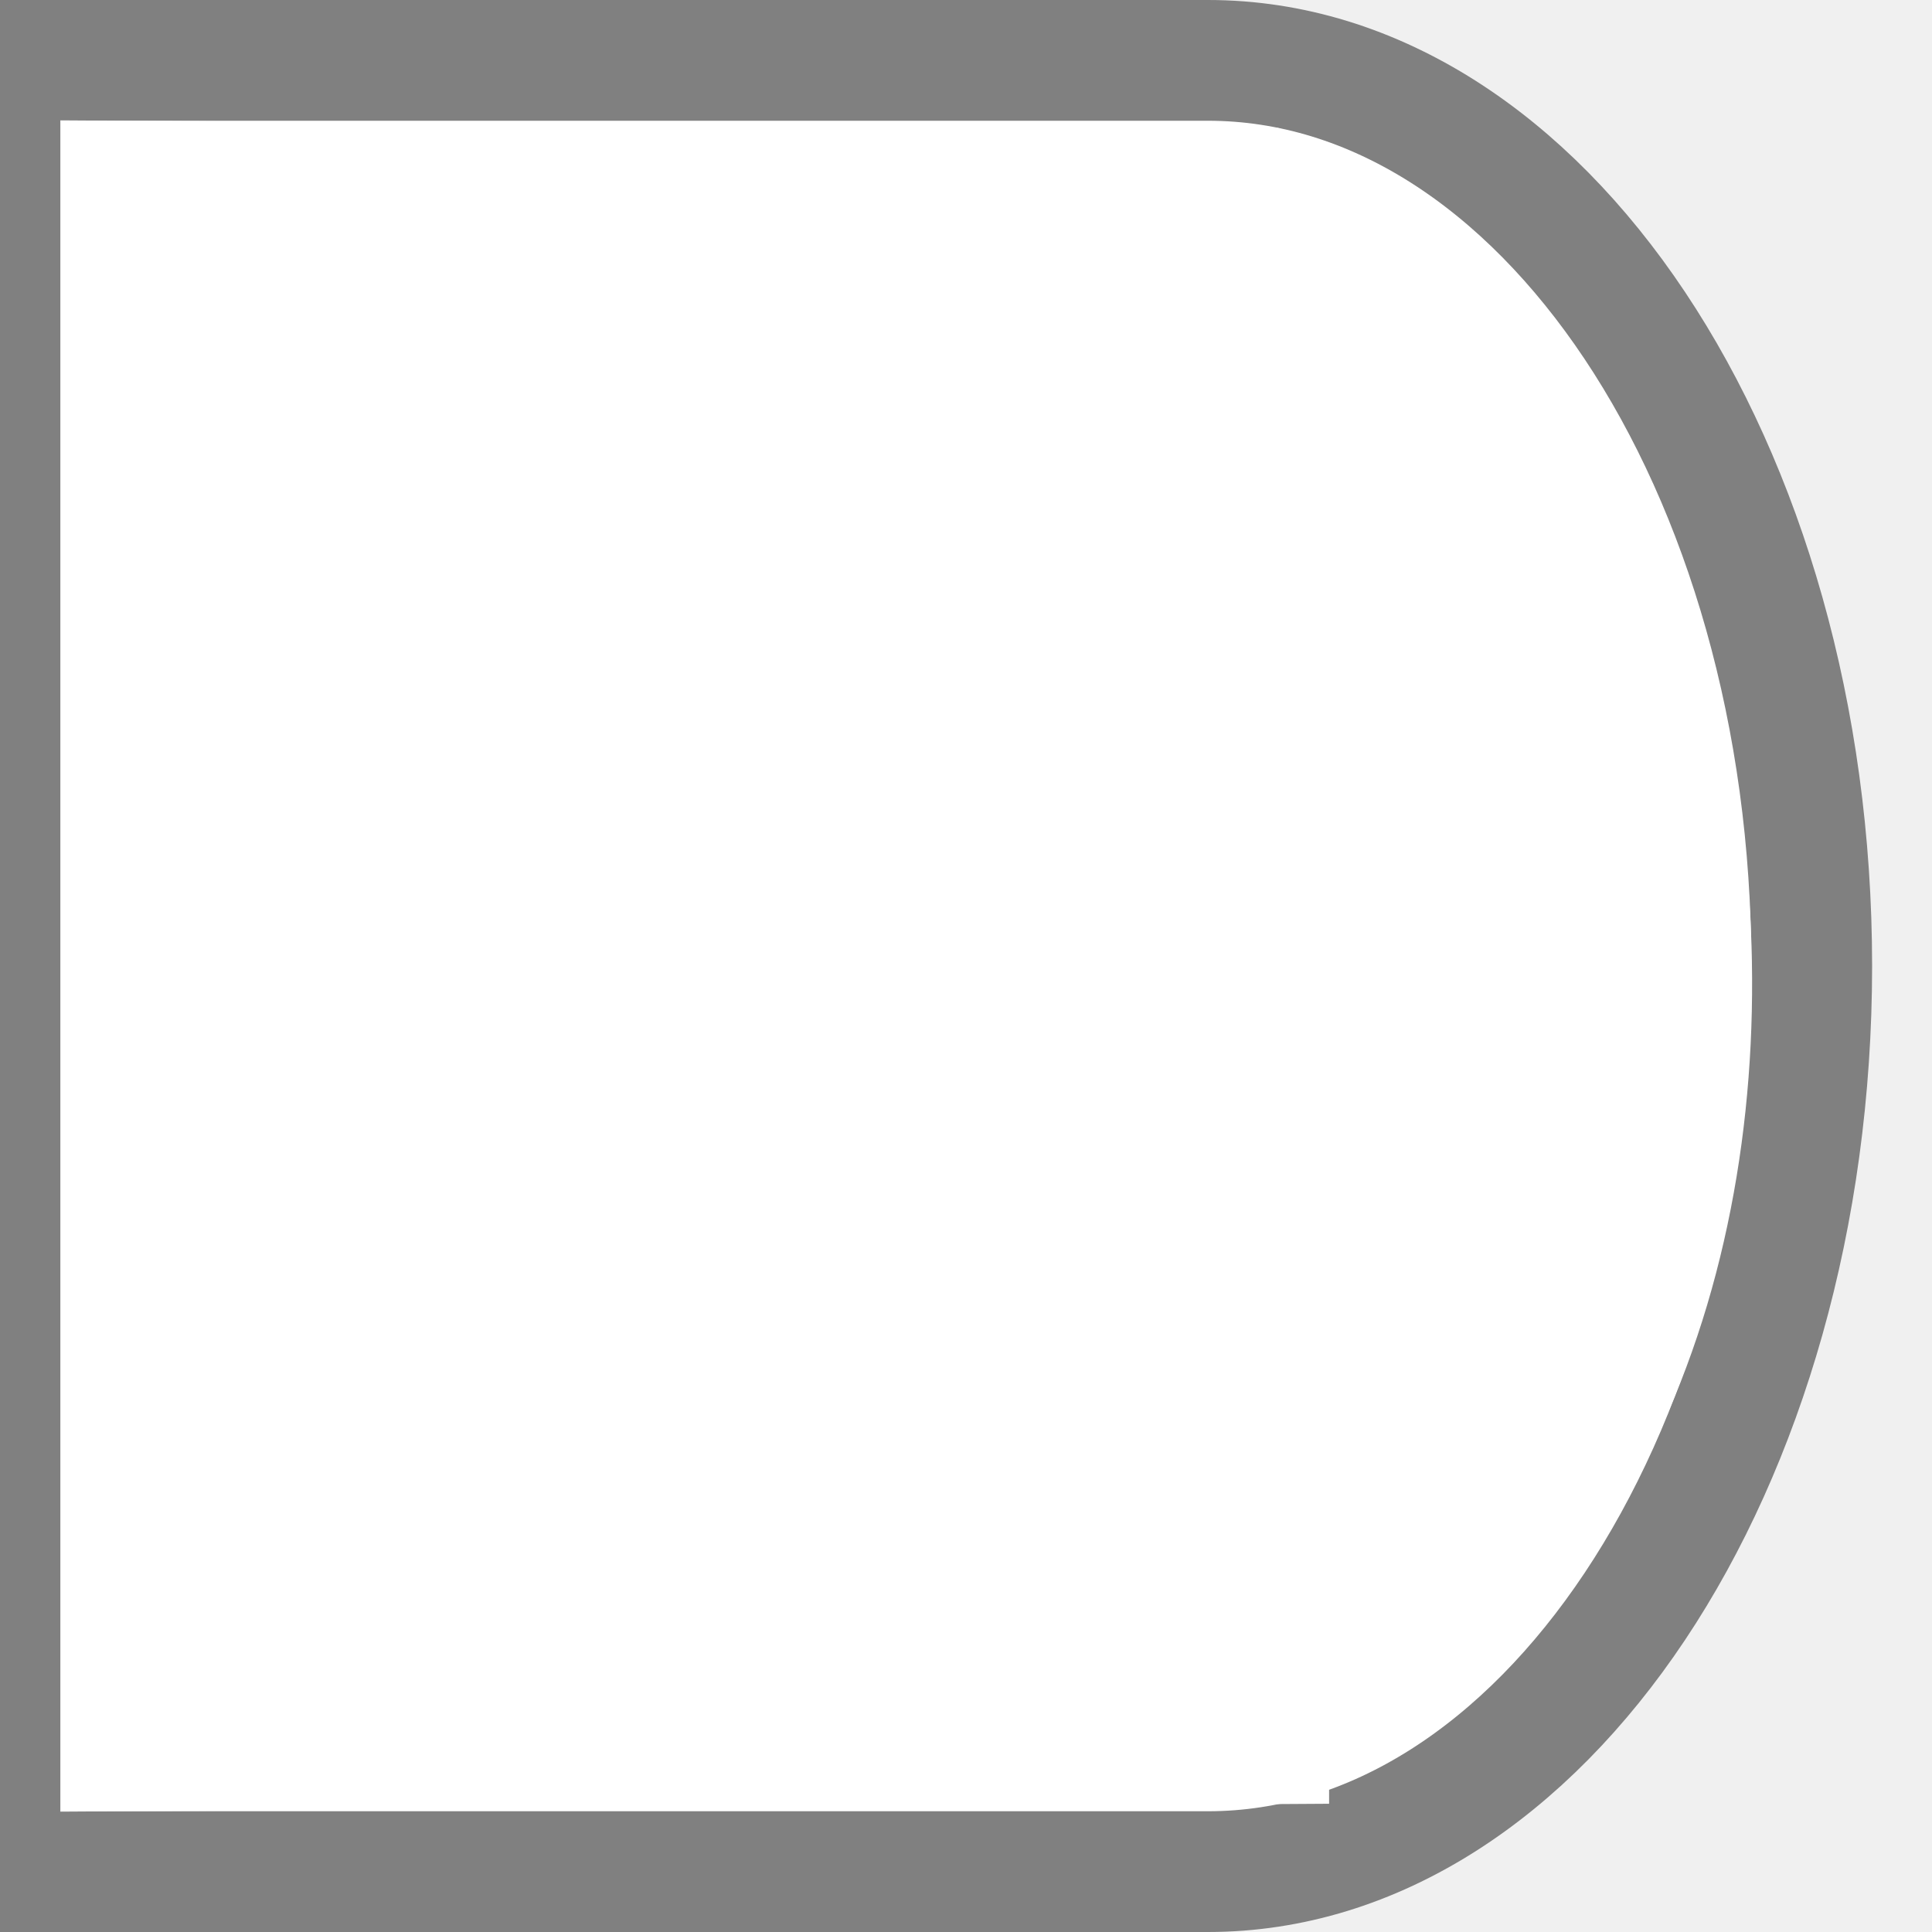
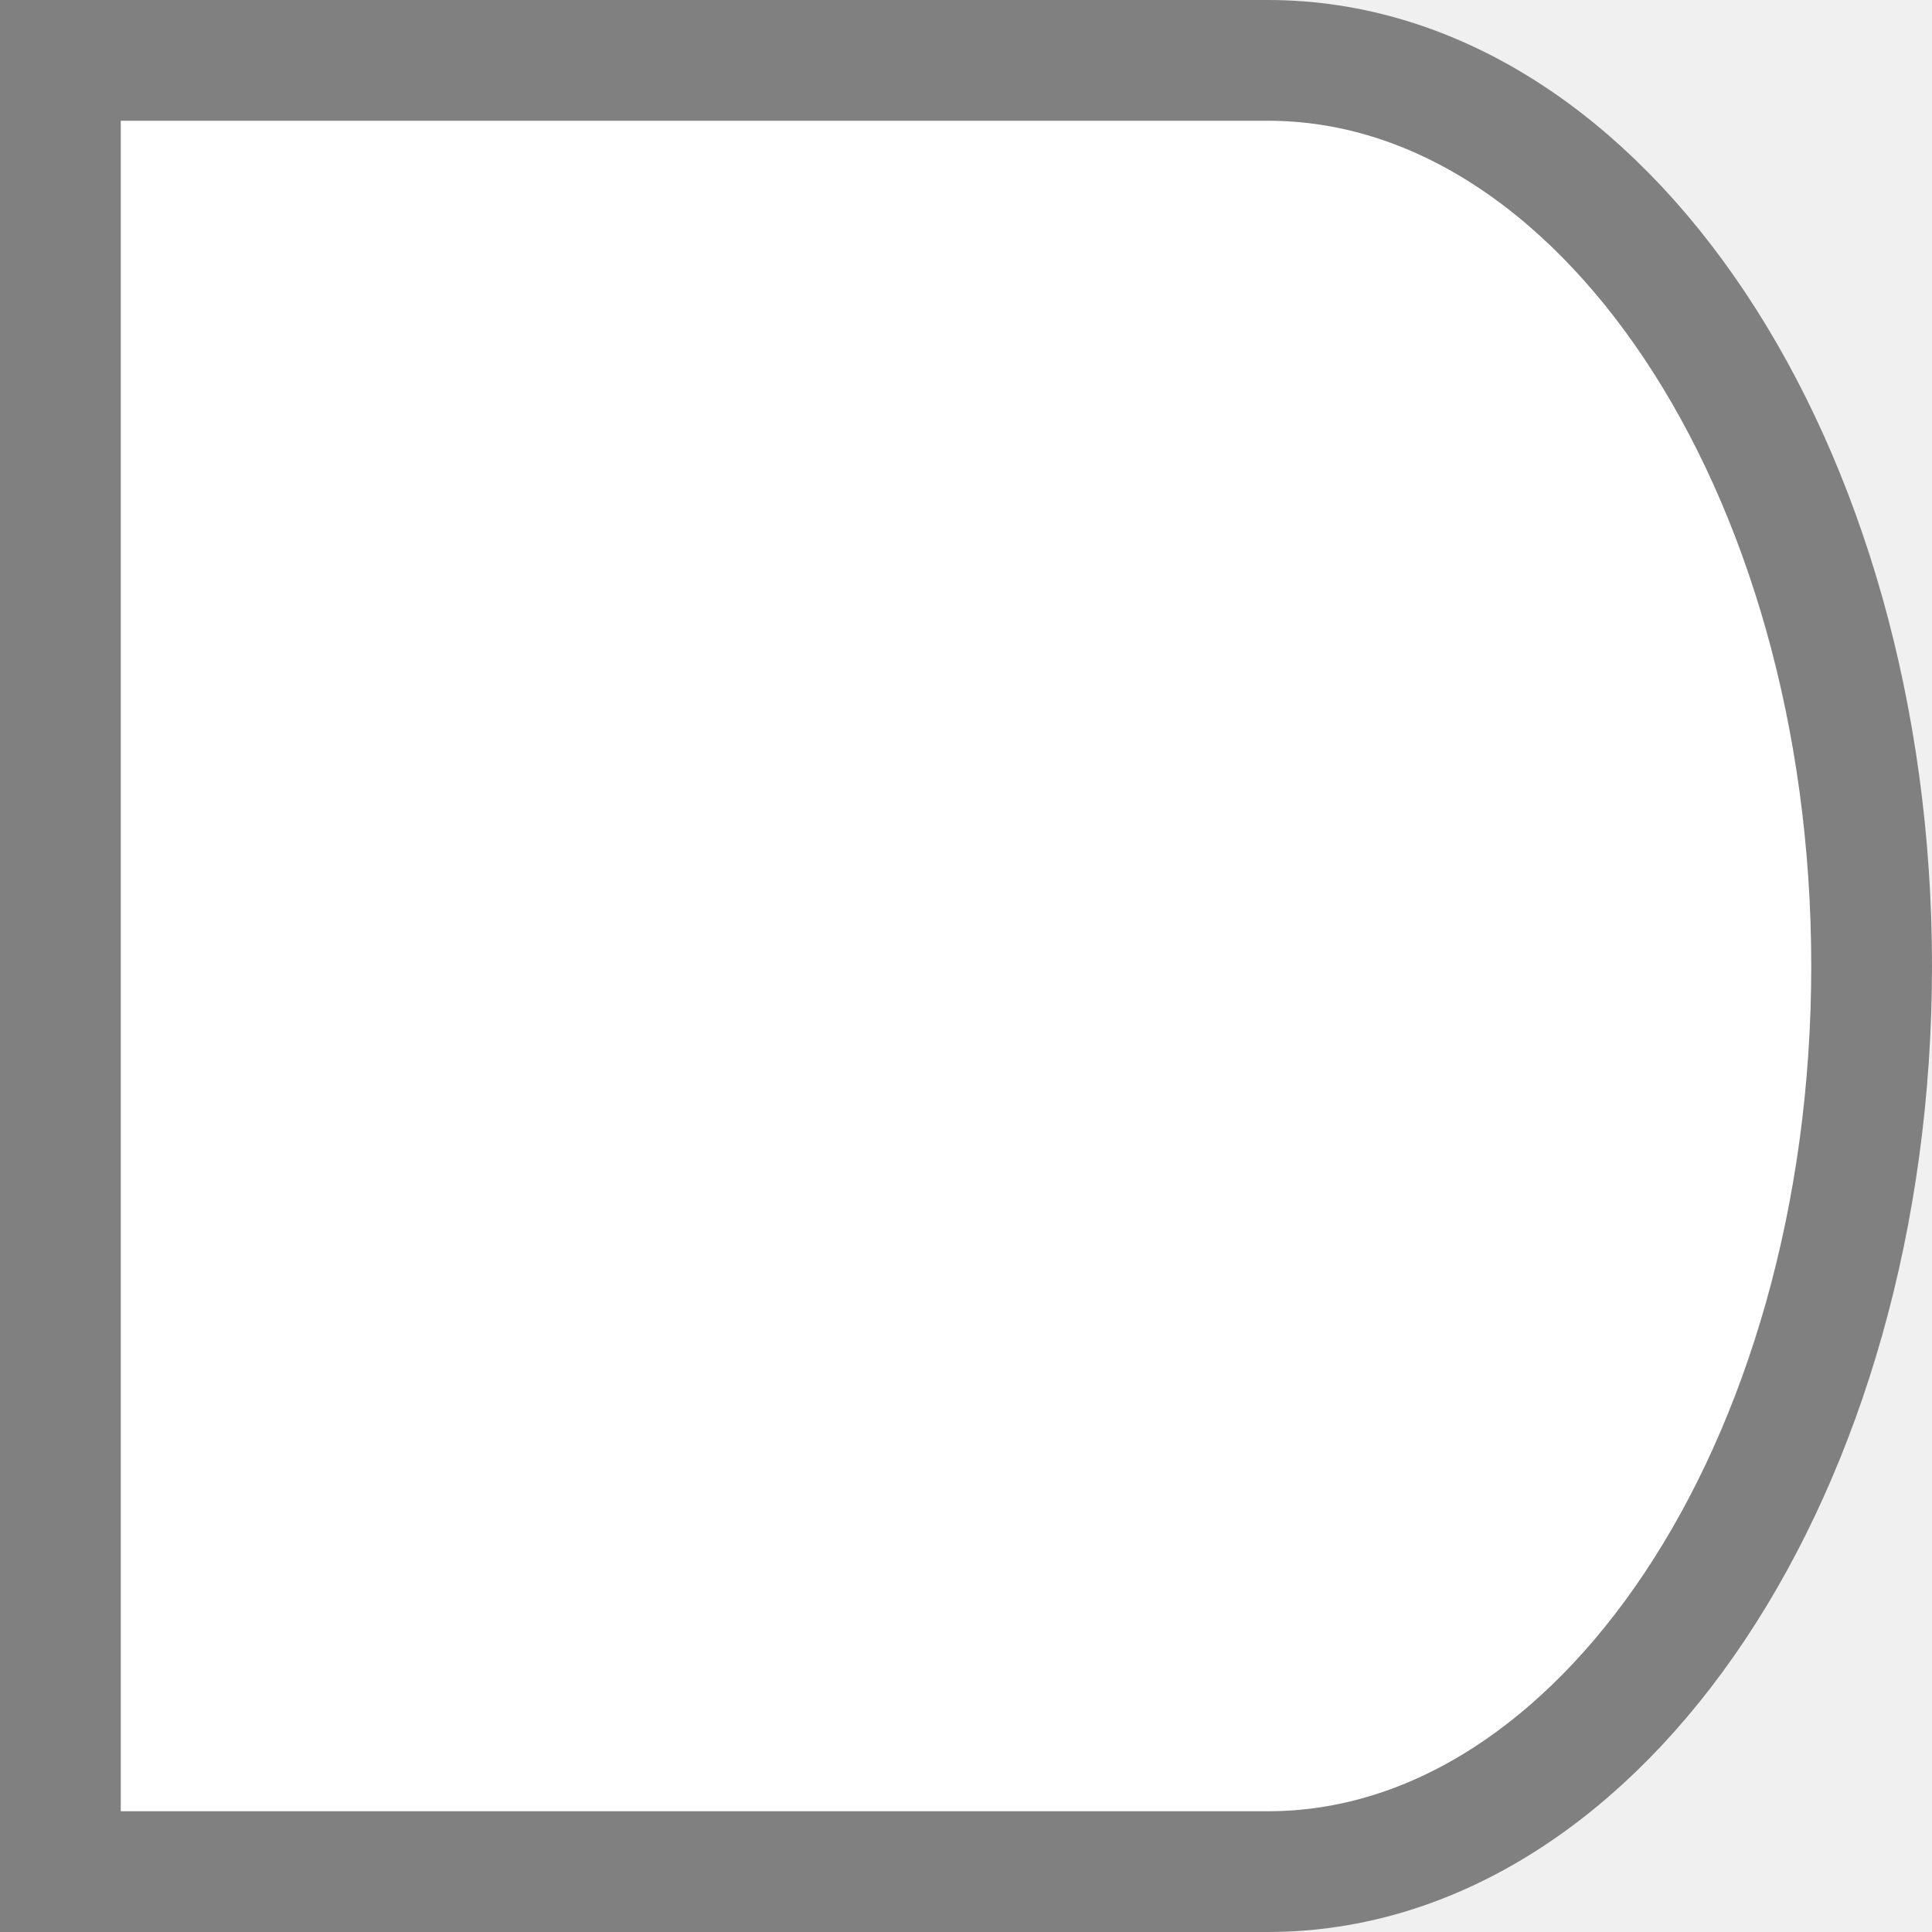
- <svg xmlns="http://www.w3.org/2000/svg" viewBox="0 0 16 16">/&gt;<path d="m10.004.5c2.761 0 5 3.358 5 7.5 0 4.142-2.239 7.5-5 7.5h-5-5v-7.432-7.568h5z" fill="#fff" stroke="#808080" stroke-linejoin="round" />
-   <path d="m10.507 14.441-9.507.059v-13l9.507.059c4.006 1.212 5.292 10.551 0 12.881z" fill="none" stroke="#fff" />
+ <svg xmlns="http://www.w3.org/2000/svg" viewBox="0 0 16 16">
+   <path d="m 10.5,0.5 c 2.761,0 5,3.358 5,7.5 0,4.142 -2.239,7.5 -5,7.5 h -5 -5 V 8.068 0.5 h 5 z" style="fill:#ffffff;stroke:#808080;stroke-opacity:1" />
</svg>
